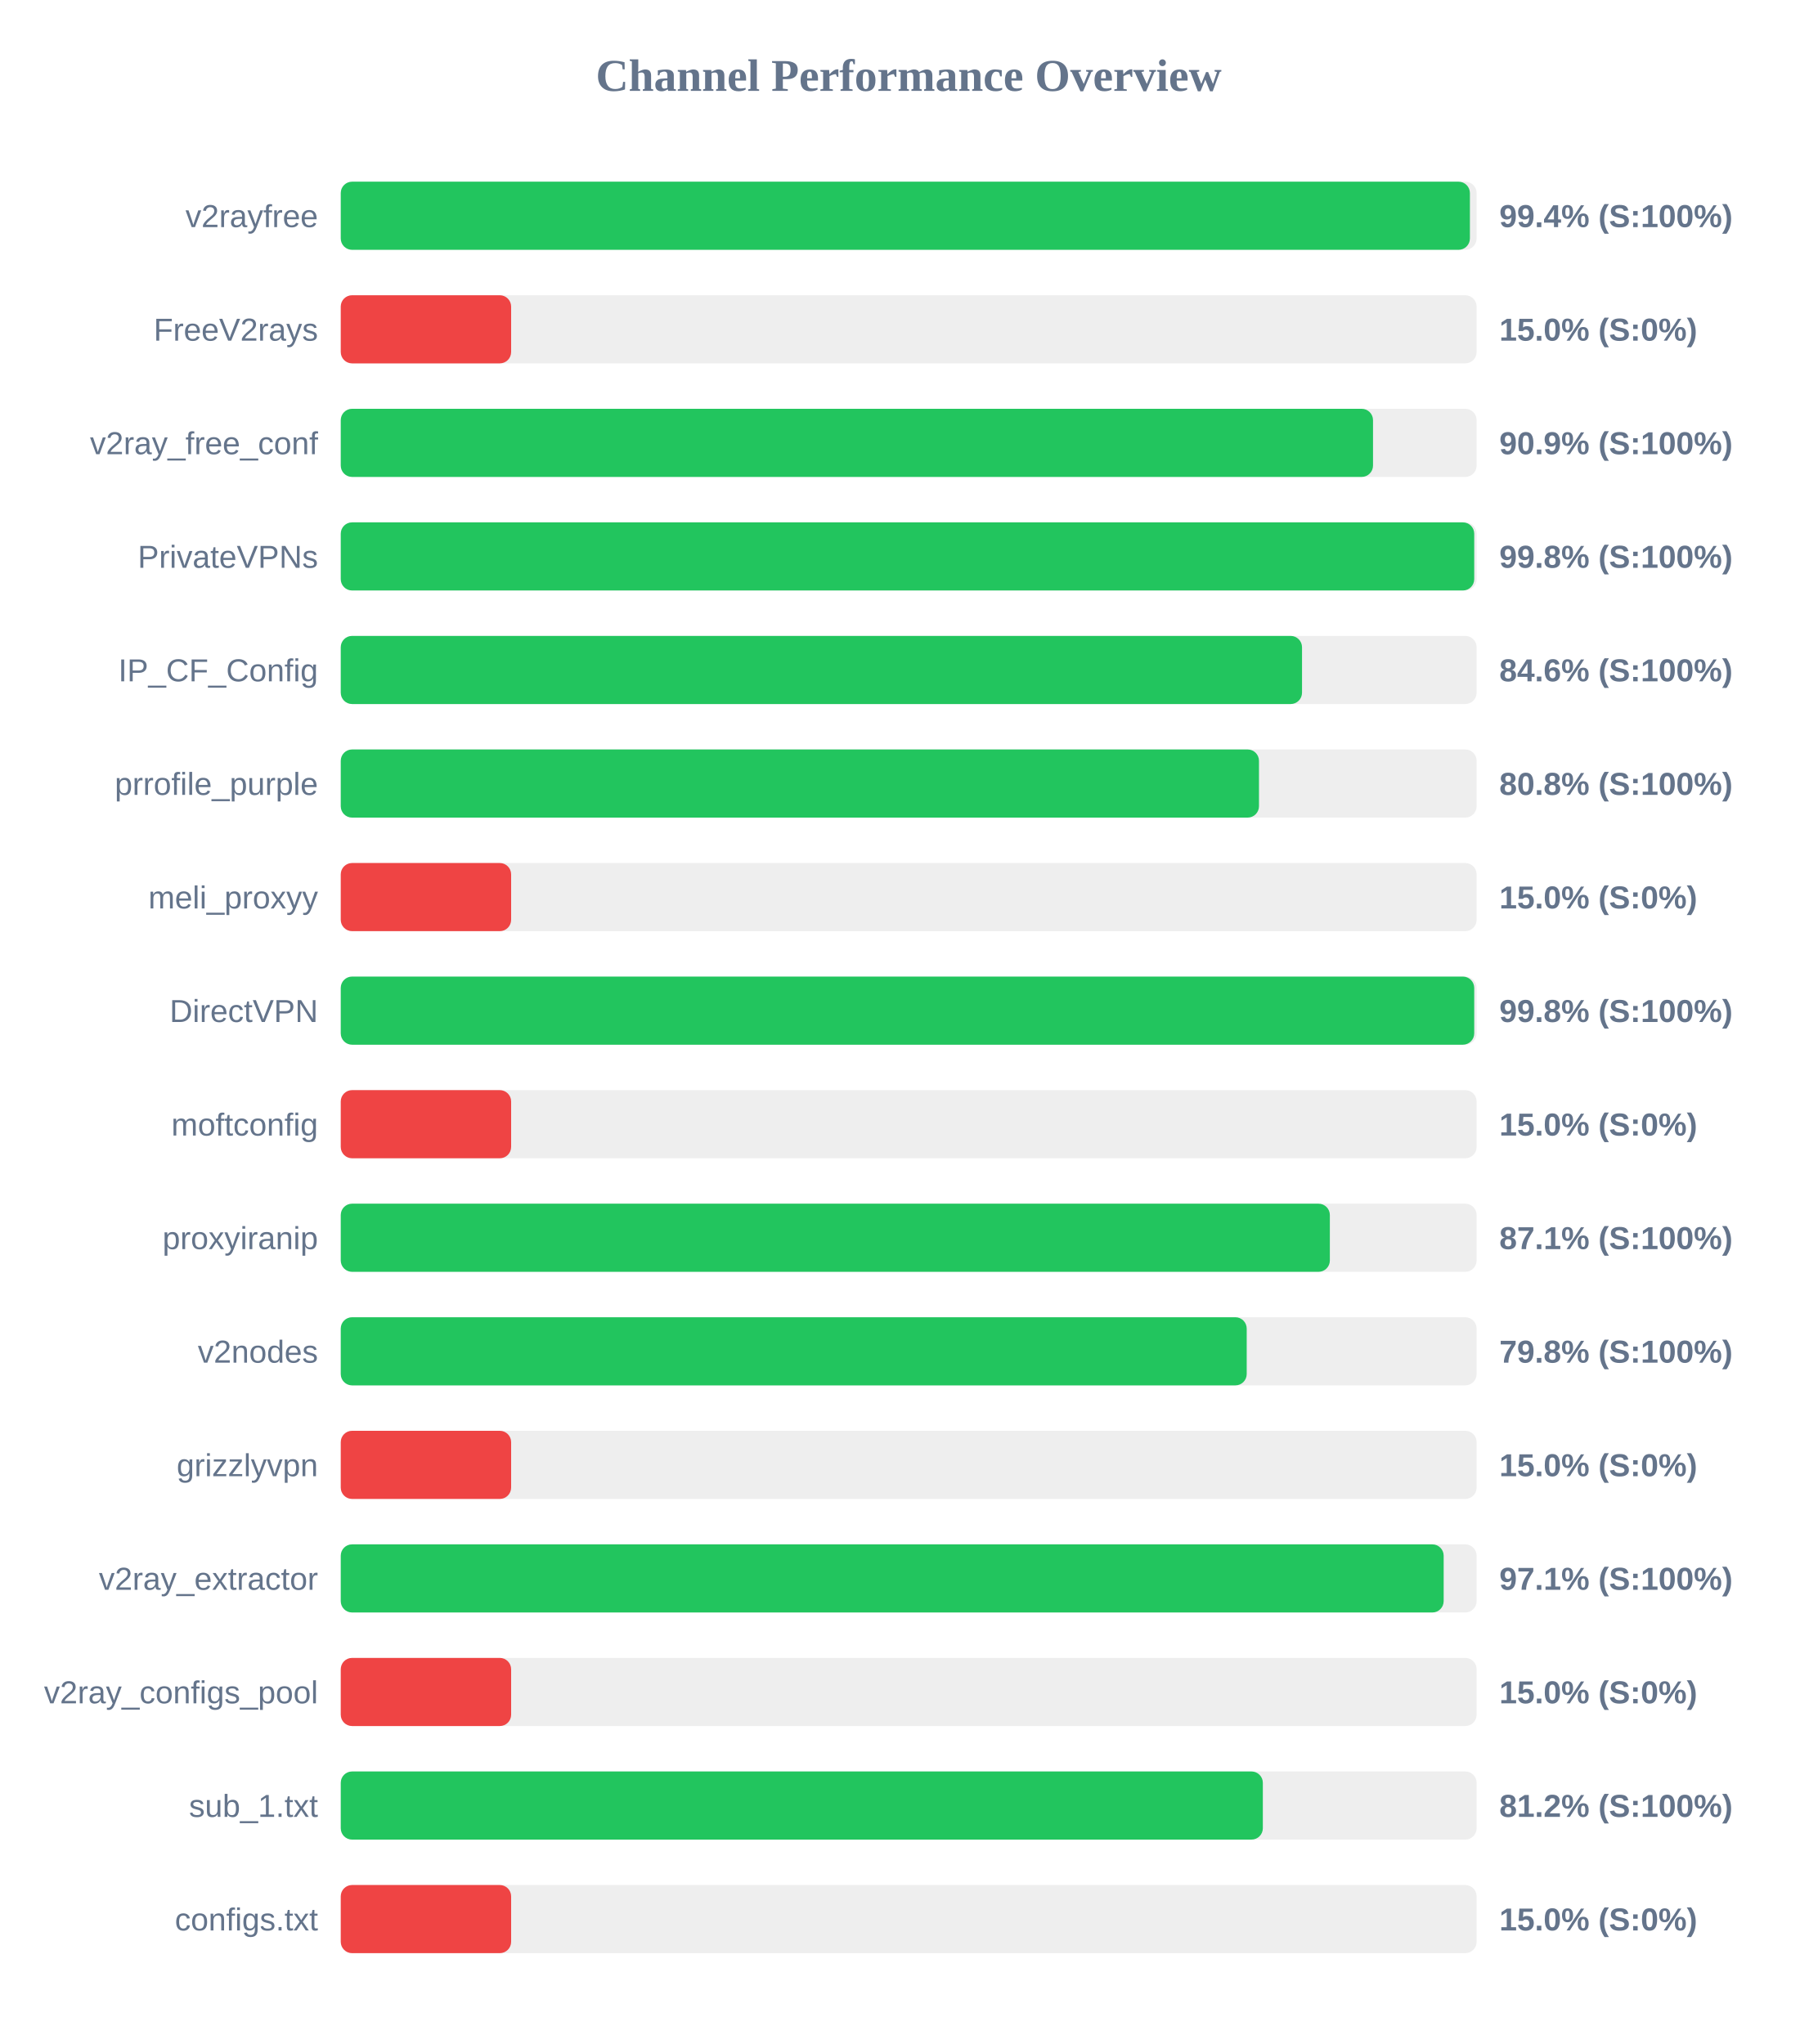
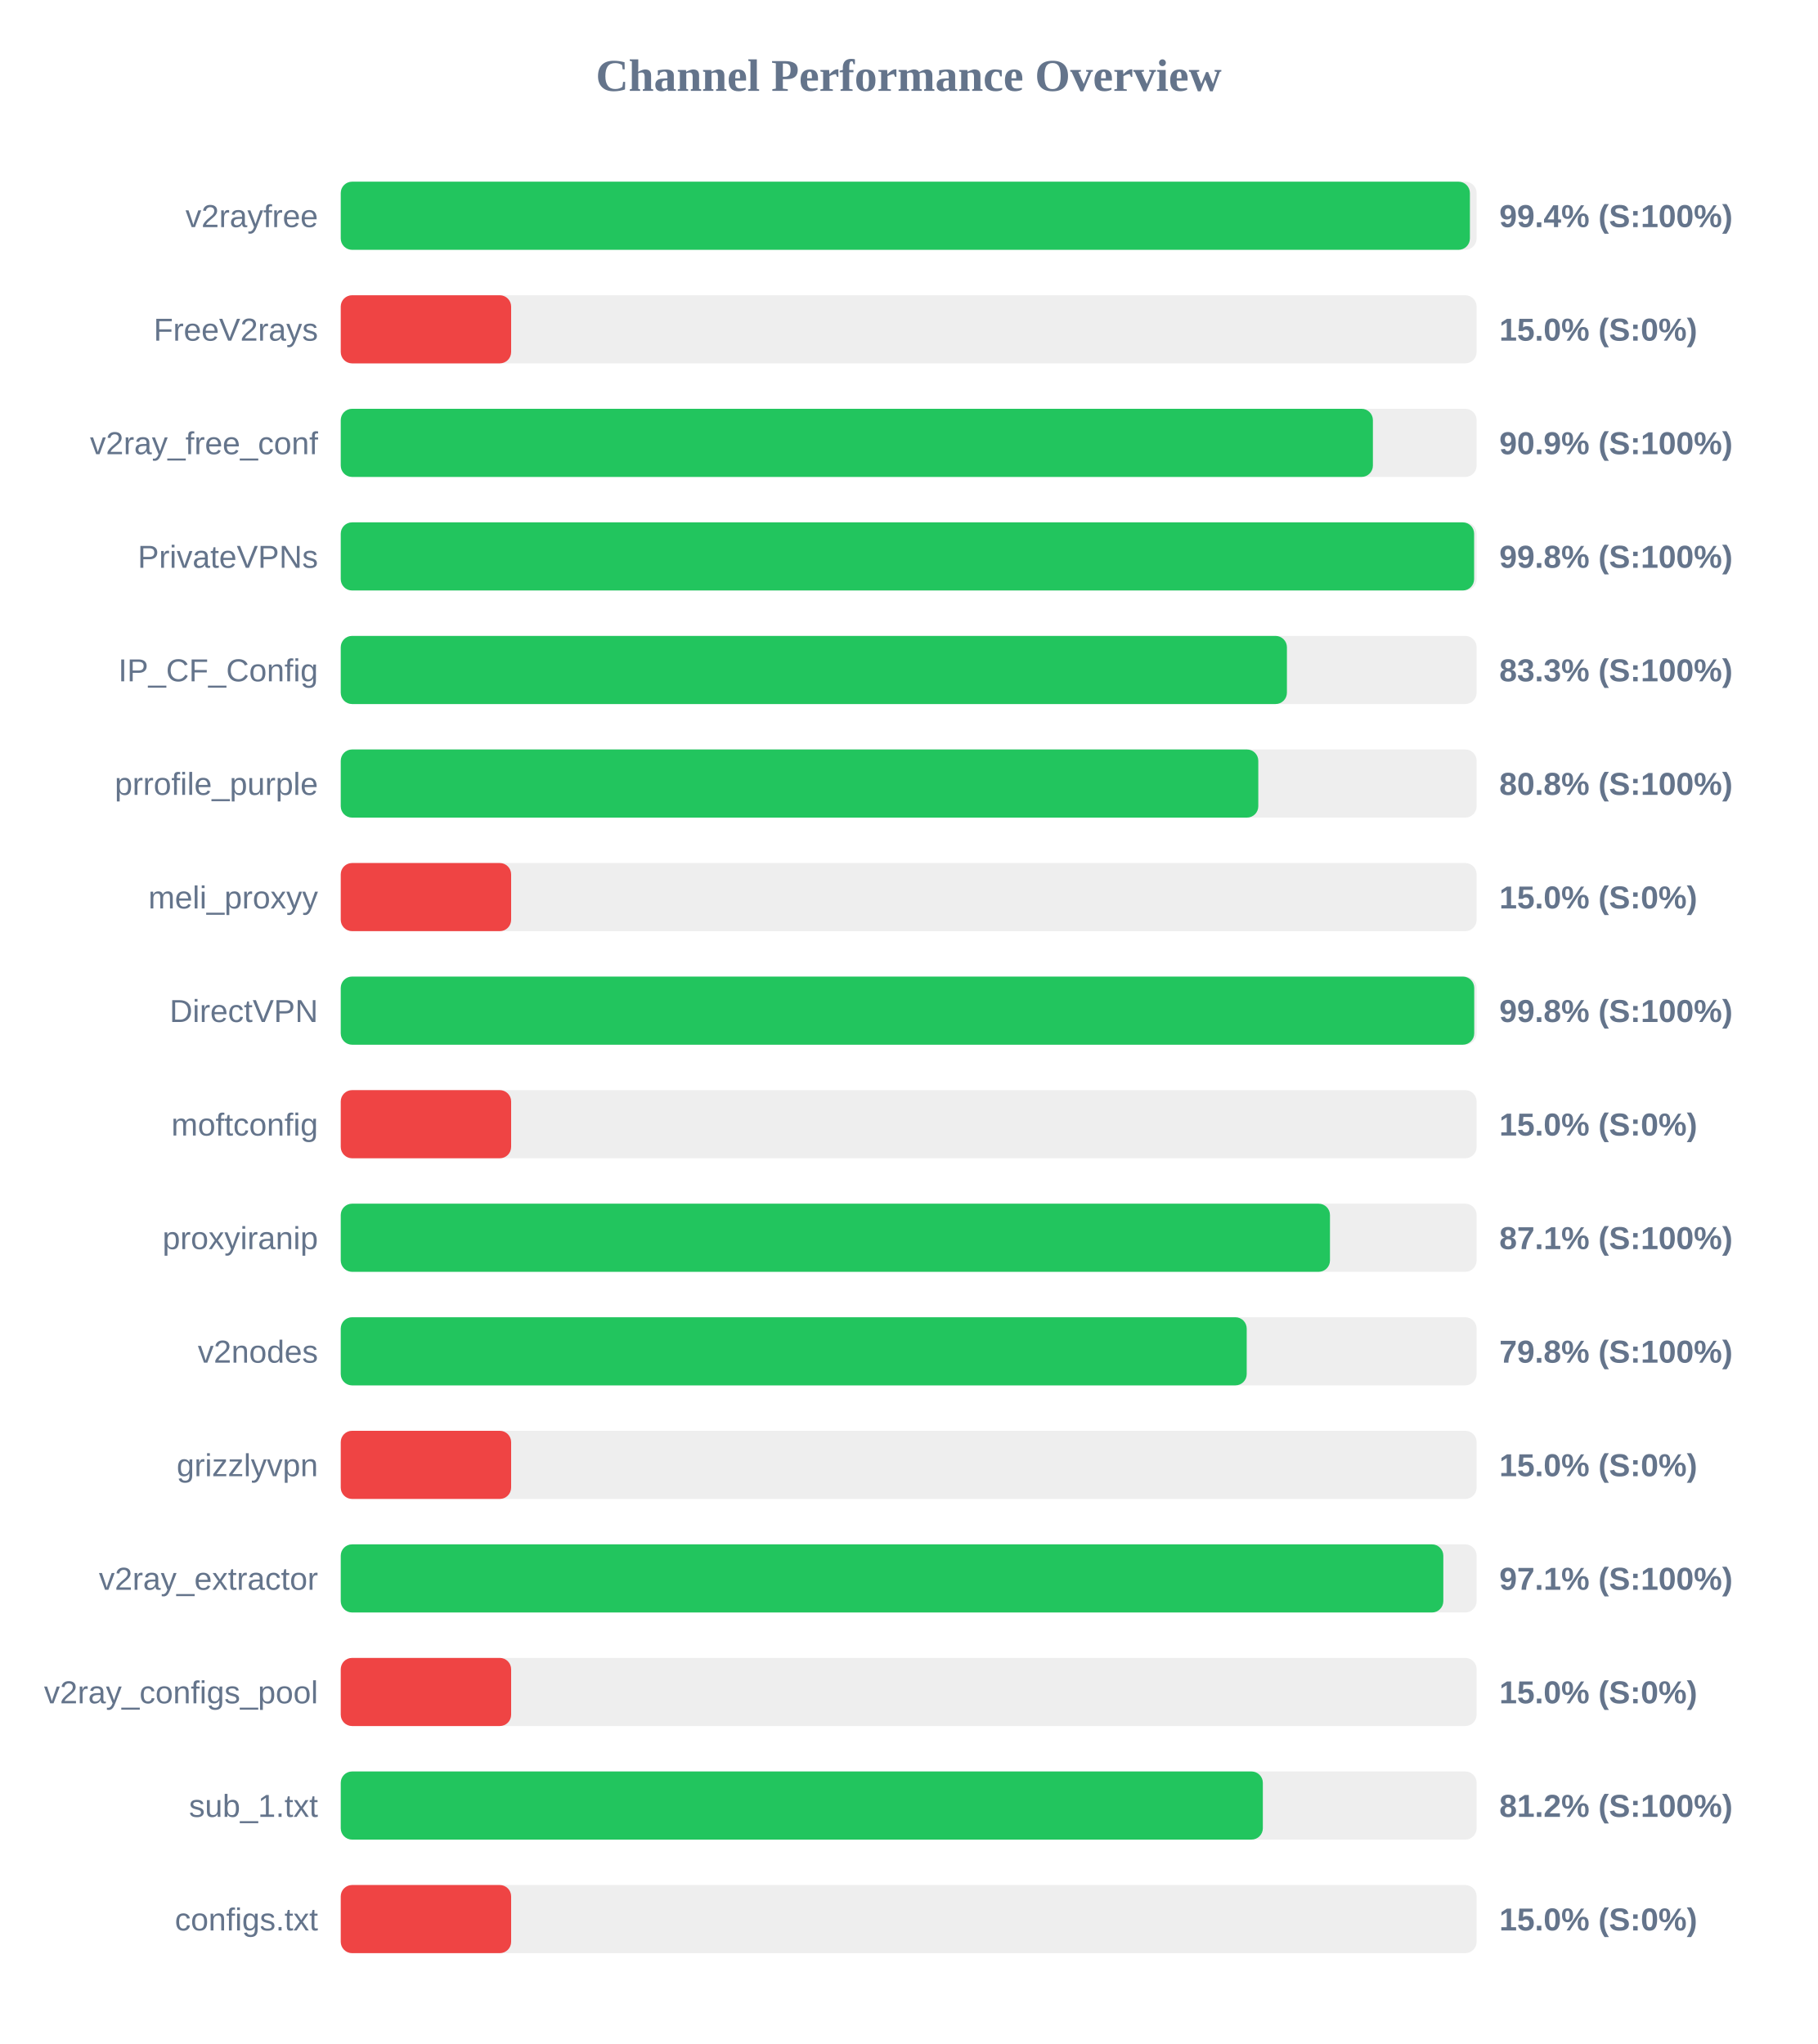
<svg xmlns="http://www.w3.org/2000/svg" width="800" height="900" version="1.1">
  <style>
        .row { font: 14px Arial; fill: #64748b; }
        .score { font: bold 14px Arial; fill: #64748b; }
    </style>
  <text x="400" y="40" text-anchor="middle" font-size="20px" font-weight="bold" fill="#64748b">Channel Performance Overview</text>
  <rect x="150" y="80" width="500" height="30" fill="#eee" rx="5" />
  <rect x="150" y="80" width="497.05" height="30" fill="#22c55e" rx="5" />
  <text x="140" y="100" text-anchor="end" class="row">v2rayfree</text>
  <text x="660" y="100" text-anchor="start" class="score">99.4% (S:100%)</text>
  <rect x="150" y="130" width="500" height="30" fill="#eee" rx="5" />
  <rect x="150" y="130" width="75.0" height="30" fill="#ef4444" rx="5" />
  <text x="140" y="150" text-anchor="end" class="row">FreeV2rays</text>
  <text x="660" y="150" text-anchor="start" class="score">15.0% (S:0%)</text>
  <rect x="150" y="180" width="500" height="30" fill="#eee" rx="5" />
-   <rect x="150" y="180" width="454.4" height="30" fill="#22c55e" rx="5" />
+   <rect x="150" y="180" width="454.35" height="30" fill="#22c55e" rx="5" />
  <text x="140" y="200" text-anchor="end" class="row">v2ray_free_conf</text>
  <text x="660" y="200" text-anchor="start" class="score">90.9% (S:100%)</text>
  <rect x="150" y="230" width="500" height="30" fill="#eee" rx="5" />
-   <rect x="150" y="230" width="498.95" height="30" fill="#22c55e" rx="5" />
+   <rect x="150" y="230" width="498.9" height="30" fill="#22c55e" rx="5" />
  <text x="140" y="250" text-anchor="end" class="row">PrivateVPNs</text>
  <text x="660" y="250" text-anchor="start" class="score">99.8% (S:100%)</text>
  <rect x="150" y="280" width="500" height="30" fill="#eee" rx="5" />
-   <rect x="150" y="280" width="423.15" height="30" fill="#22c55e" rx="5" />
+   <rect x="150" y="280" width="416.5" height="30" fill="#22c55e" rx="5" />
  <text x="140" y="300" text-anchor="end" class="row">IP_CF_Config</text>
-   <text x="660" y="300" text-anchor="start" class="score">84.6% (S:100%)</text>
+   <text x="660" y="300" text-anchor="start" class="score">83.3% (S:100%)</text>
  <rect x="150" y="330" width="500" height="30" fill="#eee" rx="5" />
-   <rect x="150" y="330" width="404.2" height="30" fill="#22c55e" rx="5" />
+   <rect x="150" y="330" width="403.9" height="30" fill="#22c55e" rx="5" />
  <text x="140" y="350" text-anchor="end" class="row">prrofile_purple</text>
  <text x="660" y="350" text-anchor="start" class="score">80.8% (S:100%)</text>
  <rect x="150" y="380" width="500" height="30" fill="#eee" rx="5" />
  <rect x="150" y="380" width="75.0" height="30" fill="#ef4444" rx="5" />
  <text x="140" y="400" text-anchor="end" class="row">meli_proxyy</text>
  <text x="660" y="400" text-anchor="start" class="score">15.0% (S:0%)</text>
  <rect x="150" y="430" width="500" height="30" fill="#eee" rx="5" />
  <rect x="150" y="430" width="498.95" height="30" fill="#22c55e" rx="5" />
  <text x="140" y="450" text-anchor="end" class="row">DirectVPN</text>
  <text x="660" y="450" text-anchor="start" class="score">99.8% (S:100%)</text>
  <rect x="150" y="480" width="500" height="30" fill="#eee" rx="5" />
  <rect x="150" y="480" width="75.0" height="30" fill="#ef4444" rx="5" />
  <text x="140" y="500" text-anchor="end" class="row">moftconfig</text>
  <text x="660" y="500" text-anchor="start" class="score">15.0% (S:0%)</text>
  <rect x="150" y="530" width="500" height="30" fill="#eee" rx="5" />
-   <rect x="150" y="530" width="435.4" height="30" fill="#22c55e" rx="5" />
+   <rect x="150" y="530" width="435.45" height="30" fill="#22c55e" rx="5" />
  <text x="140" y="550" text-anchor="end" class="row">proxyiranip</text>
  <text x="660" y="550" text-anchor="start" class="score">87.1% (S:100%)</text>
  <rect x="150" y="580" width="500" height="30" fill="#eee" rx="5" />
  <rect x="150" y="580" width="398.8" height="30" fill="#22c55e" rx="5" />
  <text x="140" y="600" text-anchor="end" class="row">v2nodes</text>
  <text x="660" y="600" text-anchor="start" class="score">79.8% (S:100%)</text>
  <rect x="150" y="630" width="500" height="30" fill="#eee" rx="5" />
  <rect x="150" y="630" width="75.0" height="30" fill="#ef4444" rx="5" />
  <text x="140" y="650" text-anchor="end" class="row">grizzlyvpn</text>
  <text x="660" y="650" text-anchor="start" class="score">15.0% (S:0%)</text>
  <rect x="150" y="680" width="500" height="30" fill="#eee" rx="5" />
-   <rect x="150" y="680" width="485.5" height="30" fill="#22c55e" rx="5" />
+   <rect x="150" y="680" width="485.35" height="30" fill="#22c55e" rx="5" />
  <text x="140" y="700" text-anchor="end" class="row">v2ray_extractor</text>
  <text x="660" y="700" text-anchor="start" class="score">97.1% (S:100%)</text>
  <rect x="150" y="730" width="500" height="30" fill="#eee" rx="5" />
  <rect x="150" y="730" width="75.0" height="30" fill="#ef4444" rx="5" />
  <text x="140" y="750" text-anchor="end" class="row">v2ray_configs_pool</text>
  <text x="660" y="750" text-anchor="start" class="score">15.0% (S:0%)</text>
  <rect x="150" y="780" width="500" height="30" fill="#eee" rx="5" />
  <rect x="150" y="780" width="405.9" height="30" fill="#22c55e" rx="5" />
  <text x="140" y="800" text-anchor="end" class="row">sub_1.txt</text>
  <text x="660" y="800" text-anchor="start" class="score">81.2% (S:100%)</text>
  <rect x="150" y="830" width="500" height="30" fill="#eee" rx="5" />
  <rect x="150" y="830" width="75.0" height="30" fill="#ef4444" rx="5" />
  <text x="140" y="850" text-anchor="end" class="row">configs.txt</text>
  <text x="660" y="850" text-anchor="start" class="score">15.0% (S:0%)</text>
</svg>
